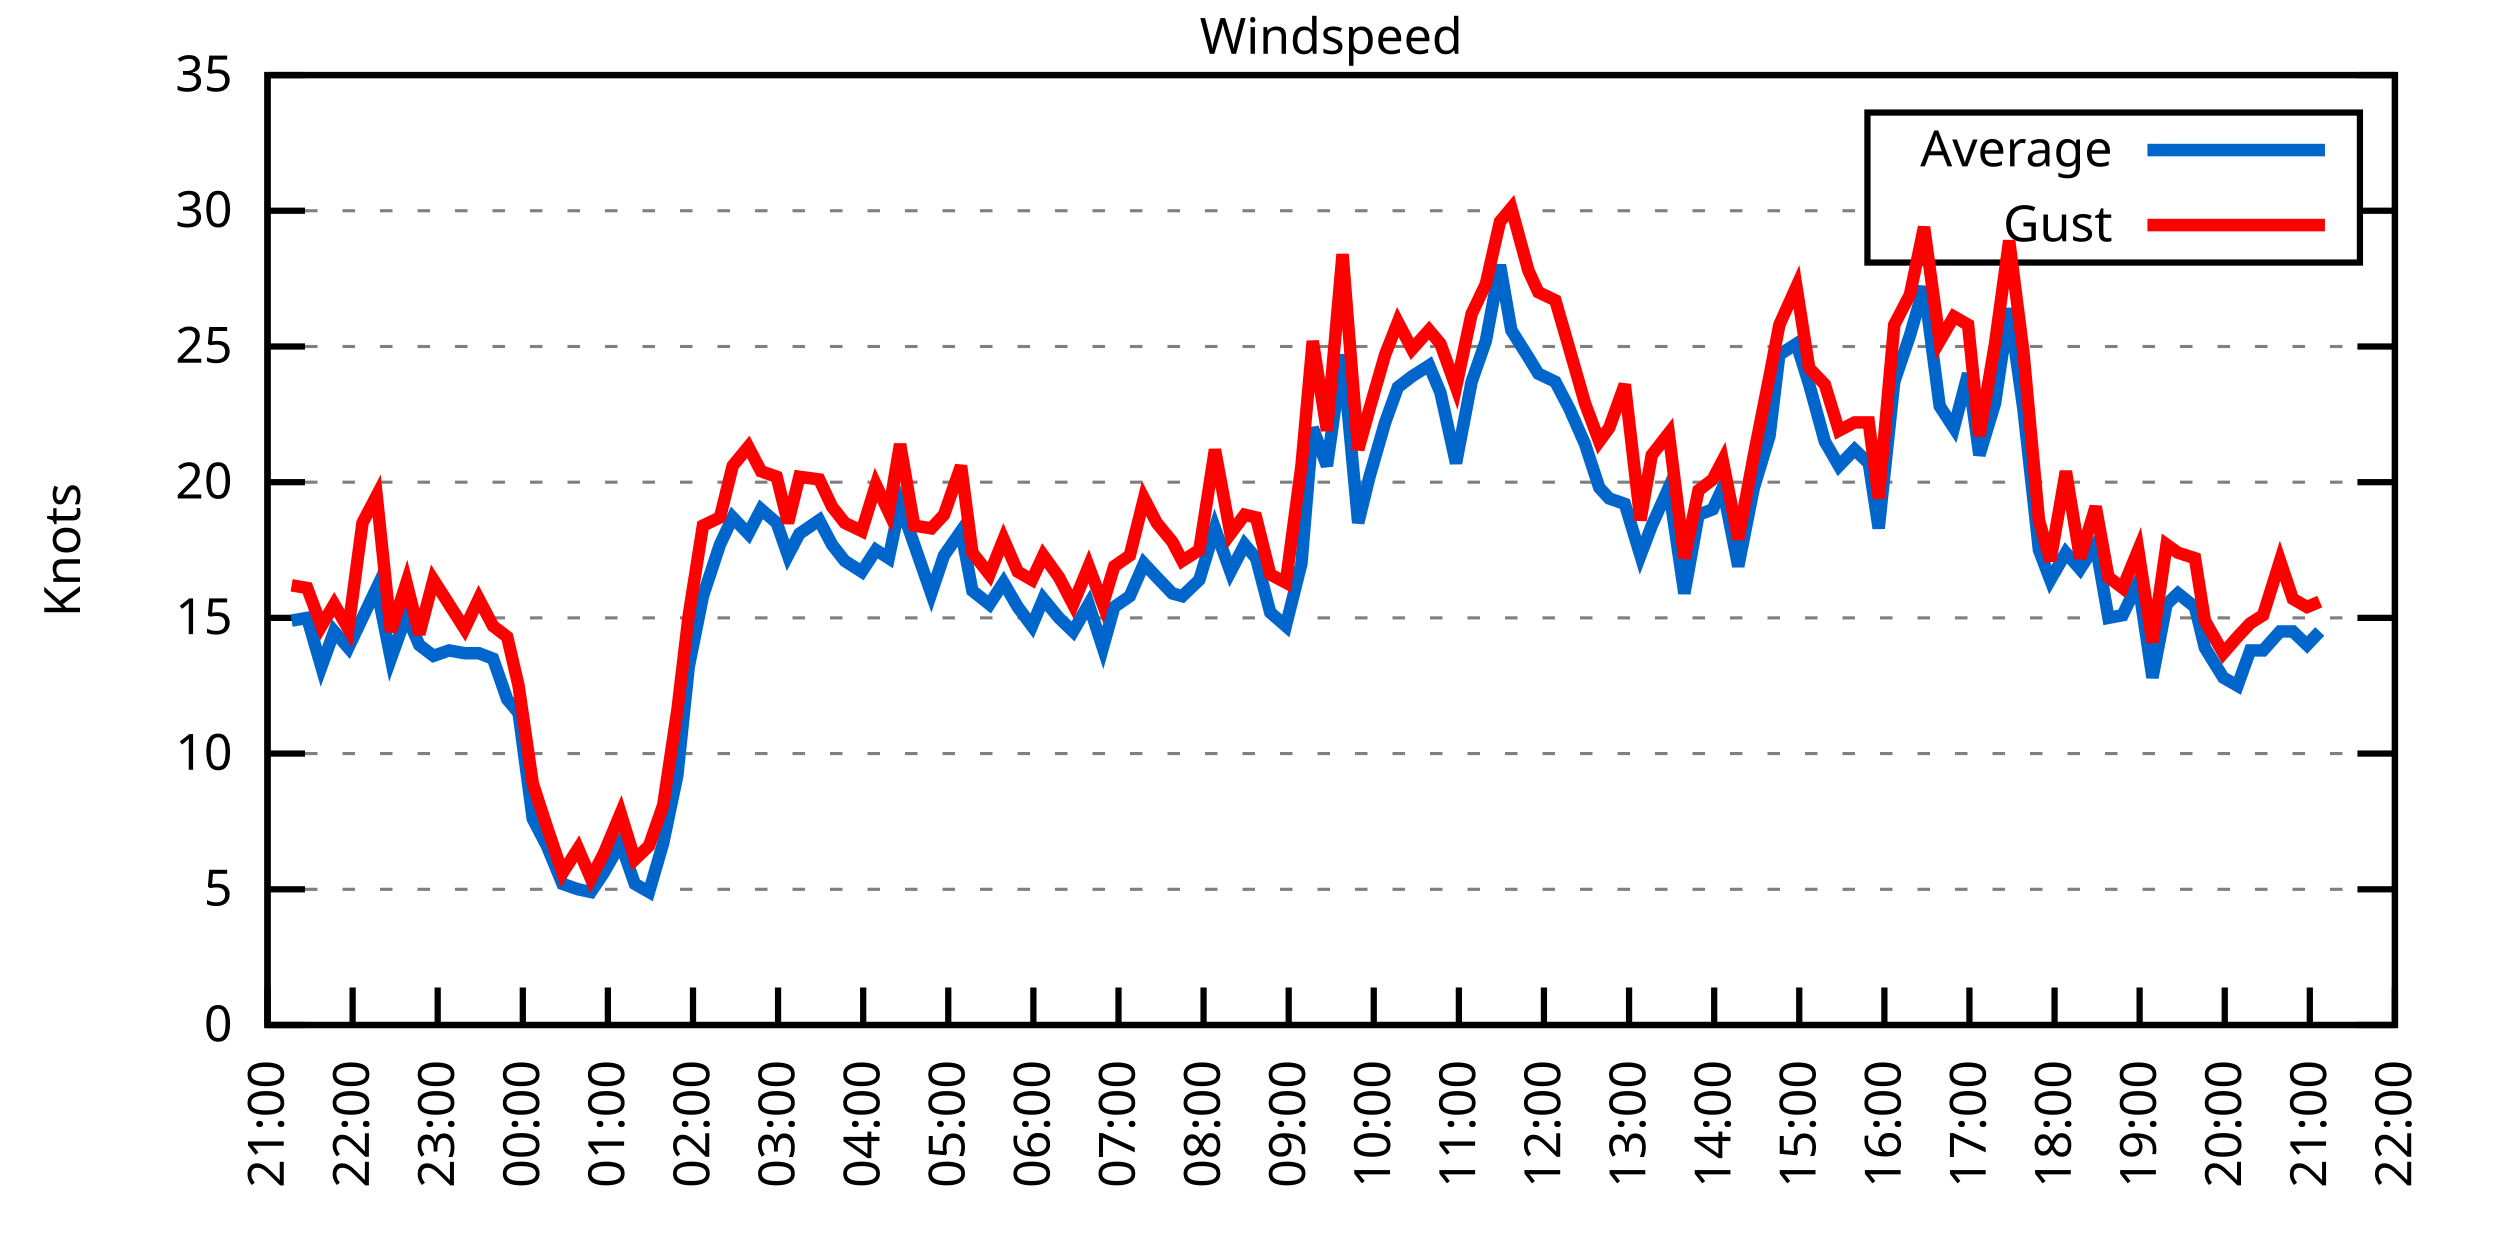
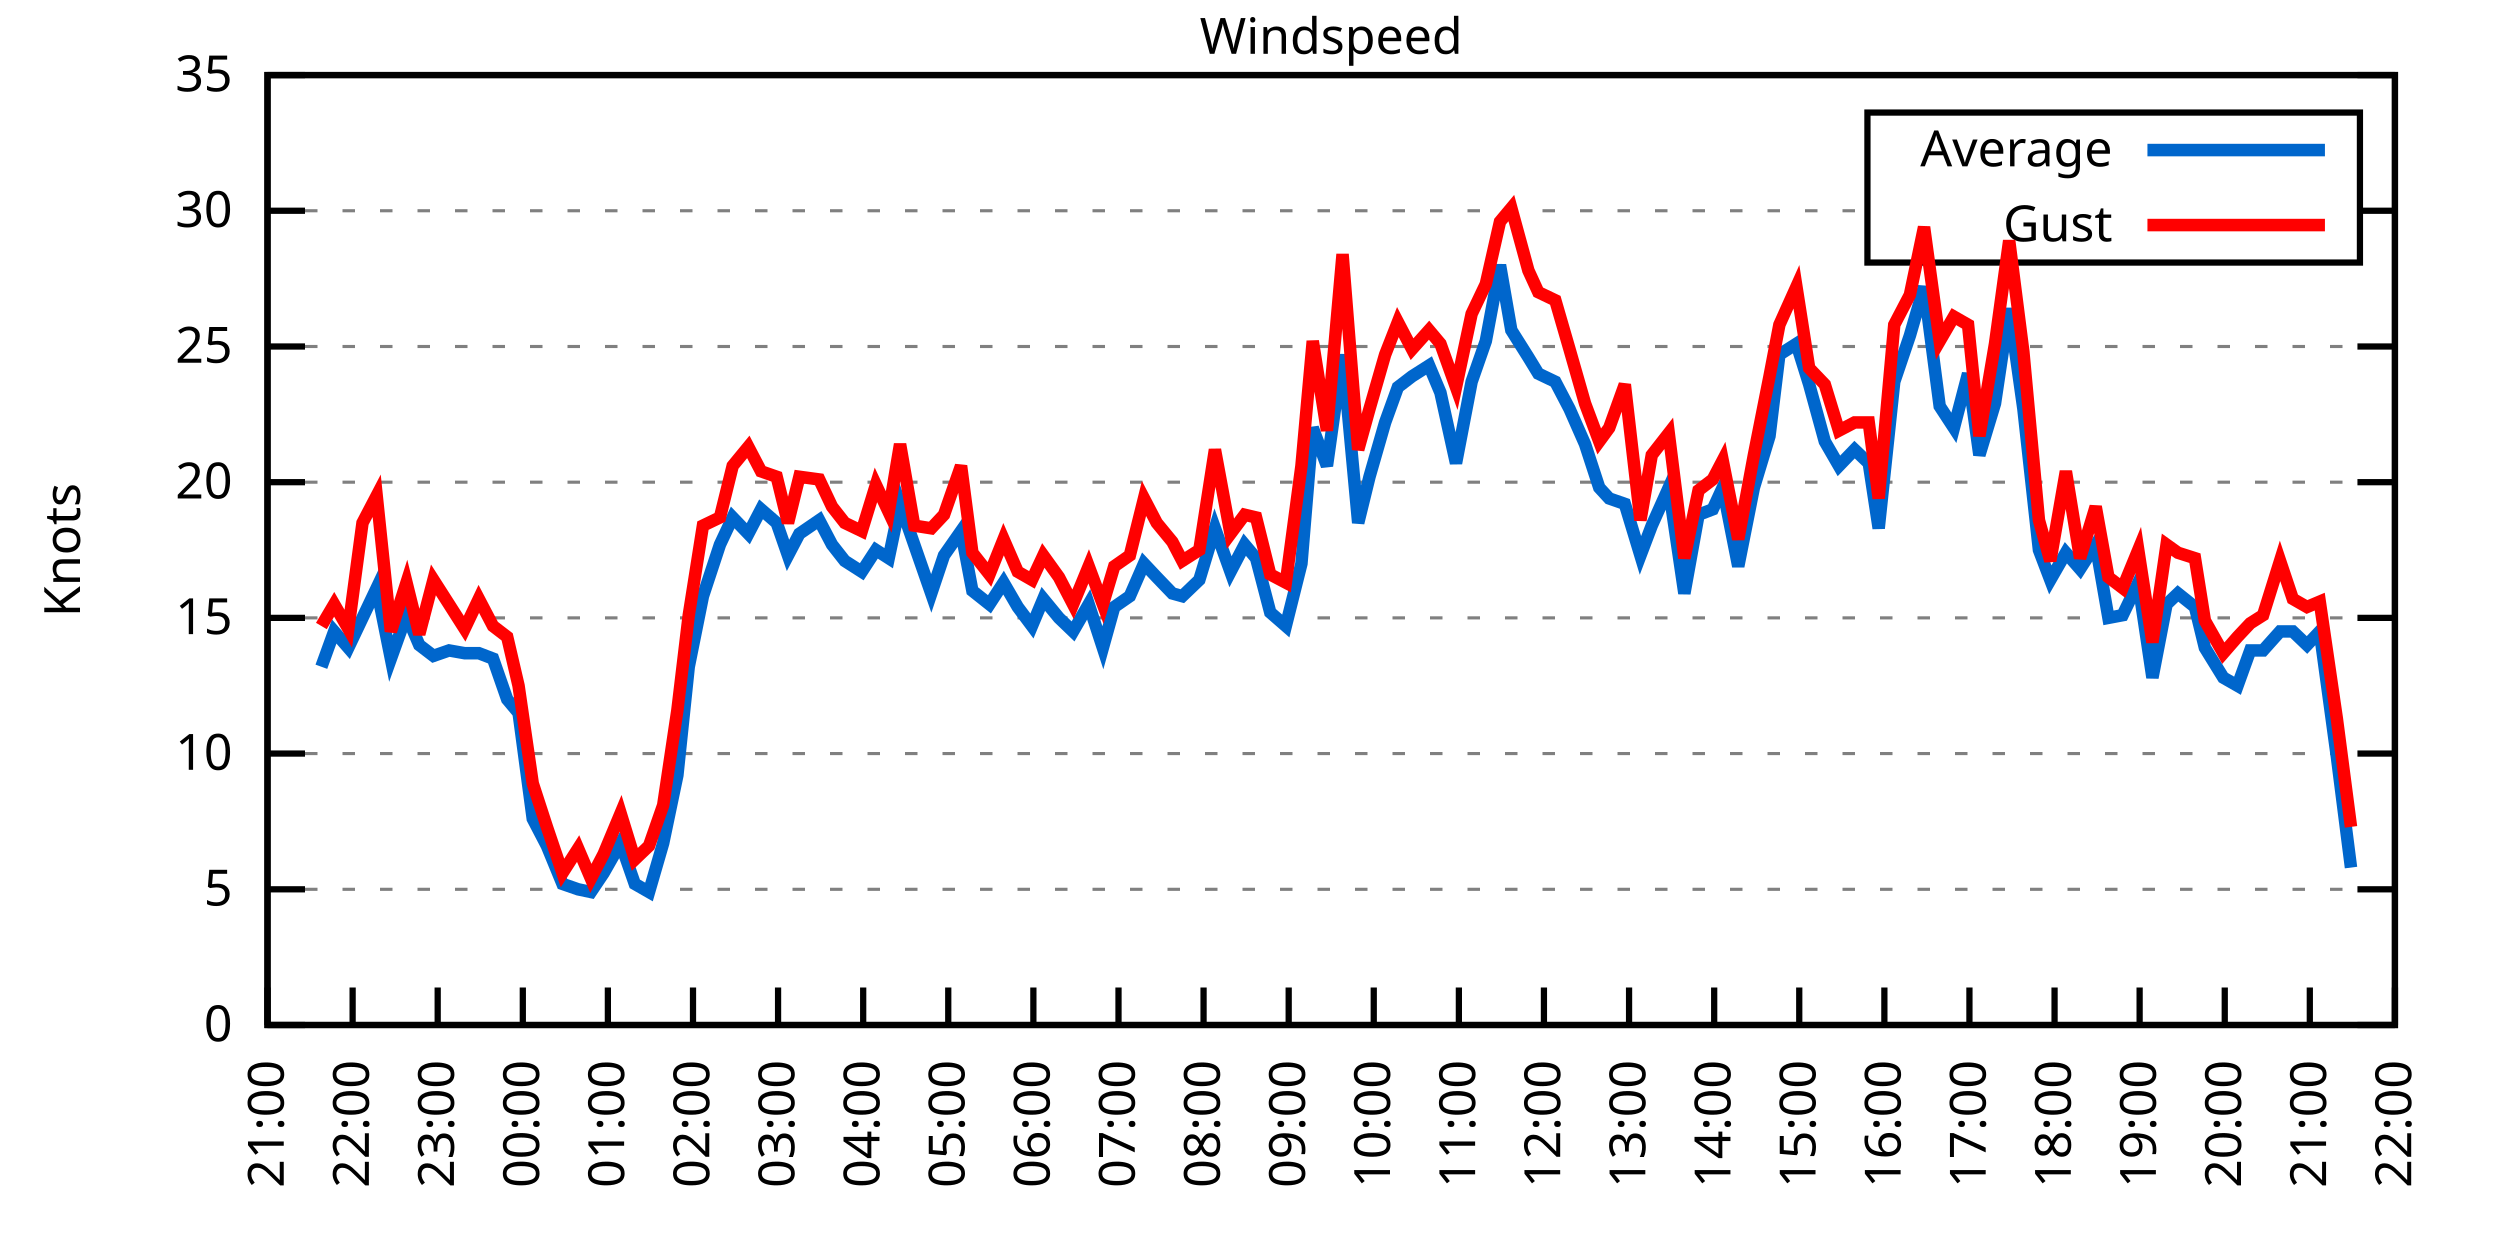
<svg xmlns="http://www.w3.org/2000/svg" xmlns:xlink="http://www.w3.org/1999/xlink" width="400" height="200" viewBox="0 0 400 200">
  <g id="gnuplot_canvas">
    <rect x="0" y="0" width="400" height="200" fill="none" />
    <defs>
      <circle id="gpDot" r="0.5" stroke-width="0.5" stroke="currentColor" />
      <path id="gpPt0" stroke-width="0.333" stroke="currentColor" d="M-1,0 h2 M0,-1 v2" />
      <path id="gpPt1" stroke-width="0.333" stroke="currentColor" d="M-1,-1 L1,1 M1,-1 L-1,1" />
      <path id="gpPt2" stroke-width="0.333" stroke="currentColor" d="M-1,0 L1,0 M0,-1 L0,1 M-1,-1 L1,1 M-1,1 L1,-1" />
      <rect id="gpPt3" stroke-width="0.333" stroke="currentColor" x="-1" y="-1" width="2" height="2" />
      <rect id="gpPt4" stroke-width="0.333" stroke="currentColor" fill="currentColor" x="-1" y="-1" width="2" height="2" />
      <circle id="gpPt5" stroke-width="0.333" stroke="currentColor" cx="0" cy="0" r="1" />
      <use xlink:href="#gpPt5" id="gpPt6" fill="currentColor" stroke="none" />
      <path id="gpPt7" stroke-width="0.333" stroke="currentColor" d="M0,-1.33 L-1.33,0.67 L1.33,0.67 z" />
      <use xlink:href="#gpPt7" id="gpPt8" fill="currentColor" stroke="none" />
      <use xlink:href="#gpPt7" id="gpPt9" stroke="currentColor" transform="rotate(180)" />
      <use xlink:href="#gpPt9" id="gpPt10" fill="currentColor" stroke="none" />
      <use xlink:href="#gpPt3" id="gpPt11" stroke="currentColor" transform="rotate(45)" />
      <use xlink:href="#gpPt11" id="gpPt12" fill="currentColor" stroke="none" />
      <path id="gpPt13" stroke-width="0.333" stroke="currentColor" d="M0,1.330 L1.265,0.411 L0.782,-1.067 L-0.782,-1.076 L-1.265,0.411 z" />
      <use xlink:href="#gpPt13" id="gpPt14" fill="currentColor" stroke="none" />
      <filter id="textbox" filterUnits="objectBoundingBox" x="0" y="0" height="1" width="1">
        <feFlood flood-color="white" flood-opacity="1" result="bgnd" />
        <feComposite in="SourceGraphic" in2="bgnd" operator="atop" />
      </filter>
      <filter id="greybox" filterUnits="objectBoundingBox" x="0" y="0" height="1" width="1">
        <feFlood flood-color="lightgrey" flood-opacity="1" result="grey" />
        <feComposite in="SourceGraphic" in2="grey" operator="atop" />
      </filter>
    </defs>
    <g fill="none" color="white" stroke="currentColor" stroke-width="1.00" stroke-linecap="butt" stroke-linejoin="miter">
</g>
    <g fill="none" color="black" stroke="currentColor" stroke-width="1.00" stroke-linecap="butt" stroke-linejoin="miter">
      <g stroke="none" shape-rendering="crispEdges">
        <polygon fill="rgb(255, 255, 255)" points="42.80,164.00 383.18,164.00 383.18,12.02 42.80,12.02 " />
      </g>
    </g>
    <g fill="none" color="black" stroke="currentColor" stroke-width="1.00" stroke-linecap="butt" stroke-linejoin="miter">
</g>
    <g fill="none" color="black" stroke="black" stroke-width="0.50" stroke-linecap="butt" stroke-linejoin="miter">
</g>
    <g fill="none" color="gray" stroke="currentColor" stroke-width="0.50" stroke-linecap="butt" stroke-linejoin="miter">
      <path stroke="gray" stroke-dasharray="2,4" class="gridline" d="M42.80,164.00 L383.19,164.00  " />
    </g>
    <g fill="none" color="gray" stroke="gray" stroke-width="1.00" stroke-linecap="butt" stroke-linejoin="miter">
</g>
    <g fill="none" color="black" stroke="currentColor" stroke-width="1.00" stroke-linecap="butt" stroke-linejoin="miter">
      <path stroke="black" d="M42.80,164.00 L48.80,164.00 M383.19,164.00 L377.19,164.00  " />
      <g transform="translate(37.20,166.60)" stroke="none" fill="black" font-family="Sans" font-size="8.00" text-anchor="end">
        <text>
          <tspan font-family="Sans"> 0</tspan>
        </text>
      </g>
    </g>
    <g fill="none" color="black" stroke="currentColor" stroke-width="1.00" stroke-linecap="butt" stroke-linejoin="miter">
</g>
    <g fill="none" color="black" stroke="black" stroke-width="0.50" stroke-linecap="butt" stroke-linejoin="miter">
</g>
    <g fill="none" color="gray" stroke="currentColor" stroke-width="0.50" stroke-linecap="butt" stroke-linejoin="miter">
      <path stroke="gray" stroke-dasharray="2,4" class="gridline" d="M42.80,142.29 L383.19,142.29  " />
    </g>
    <g fill="none" color="gray" stroke="gray" stroke-width="1.00" stroke-linecap="butt" stroke-linejoin="miter">
</g>
    <g fill="none" color="black" stroke="currentColor" stroke-width="1.00" stroke-linecap="butt" stroke-linejoin="miter">
      <path stroke="black" d="M42.80,142.29 L48.80,142.29 M383.19,142.29 L377.19,142.29  " />
      <g transform="translate(37.20,144.89)" stroke="none" fill="black" font-family="Sans" font-size="8.00" text-anchor="end">
        <text>
          <tspan font-family="Sans"> 5</tspan>
        </text>
      </g>
    </g>
    <g fill="none" color="black" stroke="currentColor" stroke-width="1.00" stroke-linecap="butt" stroke-linejoin="miter">
</g>
    <g fill="none" color="black" stroke="black" stroke-width="0.50" stroke-linecap="butt" stroke-linejoin="miter">
</g>
    <g fill="none" color="gray" stroke="currentColor" stroke-width="0.50" stroke-linecap="butt" stroke-linejoin="miter">
      <path stroke="gray" stroke-dasharray="2,4" class="gridline" d="M42.80,120.57 L383.19,120.57  " />
    </g>
    <g fill="none" color="gray" stroke="gray" stroke-width="1.00" stroke-linecap="butt" stroke-linejoin="miter">
</g>
    <g fill="none" color="black" stroke="currentColor" stroke-width="1.00" stroke-linecap="butt" stroke-linejoin="miter">
      <path stroke="black" d="M42.80,120.57 L48.80,120.57 M383.19,120.57 L377.19,120.57  " />
      <g transform="translate(37.20,123.17)" stroke="none" fill="black" font-family="Sans" font-size="8.00" text-anchor="end">
        <text>
          <tspan font-family="Sans"> 10</tspan>
        </text>
      </g>
    </g>
    <g fill="none" color="black" stroke="currentColor" stroke-width="1.00" stroke-linecap="butt" stroke-linejoin="miter">
</g>
    <g fill="none" color="black" stroke="black" stroke-width="0.50" stroke-linecap="butt" stroke-linejoin="miter">
</g>
    <g fill="none" color="gray" stroke="currentColor" stroke-width="0.50" stroke-linecap="butt" stroke-linejoin="miter">
      <path stroke="gray" stroke-dasharray="2,4" class="gridline" d="M42.80,98.86 L383.19,98.86  " />
    </g>
    <g fill="none" color="gray" stroke="gray" stroke-width="1.00" stroke-linecap="butt" stroke-linejoin="miter">
</g>
    <g fill="none" color="black" stroke="currentColor" stroke-width="1.00" stroke-linecap="butt" stroke-linejoin="miter">
      <path stroke="black" d="M42.80,98.86 L48.80,98.86 M383.19,98.86 L377.19,98.86  " />
      <g transform="translate(37.20,101.46)" stroke="none" fill="black" font-family="Sans" font-size="8.00" text-anchor="end">
        <text>
          <tspan font-family="Sans"> 15</tspan>
        </text>
      </g>
    </g>
    <g fill="none" color="black" stroke="currentColor" stroke-width="1.00" stroke-linecap="butt" stroke-linejoin="miter">
</g>
    <g fill="none" color="black" stroke="black" stroke-width="0.50" stroke-linecap="butt" stroke-linejoin="miter">
</g>
    <g fill="none" color="gray" stroke="currentColor" stroke-width="0.50" stroke-linecap="butt" stroke-linejoin="miter">
      <path stroke="gray" stroke-dasharray="2,4" class="gridline" d="M42.80,77.15 L383.19,77.15  " />
    </g>
    <g fill="none" color="gray" stroke="gray" stroke-width="1.00" stroke-linecap="butt" stroke-linejoin="miter">
</g>
    <g fill="none" color="black" stroke="currentColor" stroke-width="1.00" stroke-linecap="butt" stroke-linejoin="miter">
      <path stroke="black" d="M42.80,77.15 L48.80,77.15 M383.19,77.15 L377.19,77.15  " />
      <g transform="translate(37.20,79.75)" stroke="none" fill="black" font-family="Sans" font-size="8.00" text-anchor="end">
        <text>
          <tspan font-family="Sans"> 20</tspan>
        </text>
      </g>
    </g>
    <g fill="none" color="black" stroke="currentColor" stroke-width="1.00" stroke-linecap="butt" stroke-linejoin="miter">
</g>
    <g fill="none" color="black" stroke="black" stroke-width="0.50" stroke-linecap="butt" stroke-linejoin="miter">
</g>
    <g fill="none" color="gray" stroke="currentColor" stroke-width="0.50" stroke-linecap="butt" stroke-linejoin="miter">
      <path stroke="gray" stroke-dasharray="2,4" class="gridline" d="M42.80,55.44 L383.19,55.44  " />
    </g>
    <g fill="none" color="gray" stroke="gray" stroke-width="1.00" stroke-linecap="butt" stroke-linejoin="miter">
</g>
    <g fill="none" color="black" stroke="currentColor" stroke-width="1.00" stroke-linecap="butt" stroke-linejoin="miter">
      <path stroke="black" d="M42.80,55.44 L48.80,55.44 M383.19,55.44 L377.19,55.44  " />
      <g transform="translate(37.20,58.04)" stroke="none" fill="black" font-family="Sans" font-size="8.00" text-anchor="end">
        <text>
          <tspan font-family="Sans"> 25</tspan>
        </text>
      </g>
    </g>
    <g fill="none" color="black" stroke="currentColor" stroke-width="1.00" stroke-linecap="butt" stroke-linejoin="miter">
</g>
    <g fill="none" color="black" stroke="black" stroke-width="0.50" stroke-linecap="butt" stroke-linejoin="miter">
</g>
    <g fill="none" color="gray" stroke="currentColor" stroke-width="0.50" stroke-linecap="butt" stroke-linejoin="miter">
      <path stroke="gray" stroke-dasharray="2,4" class="gridline" d="M42.80,33.72 L298.79,33.72 M377.59,33.72 L383.19,33.72  " />
    </g>
    <g fill="none" color="gray" stroke="gray" stroke-width="1.00" stroke-linecap="butt" stroke-linejoin="miter">
</g>
    <g fill="none" color="black" stroke="currentColor" stroke-width="1.00" stroke-linecap="butt" stroke-linejoin="miter">
      <path stroke="black" d="M42.80,33.72 L48.80,33.72 M383.19,33.72 L377.19,33.72  " />
      <g transform="translate(37.20,36.32)" stroke="none" fill="black" font-family="Sans" font-size="8.00" text-anchor="end">
        <text>
          <tspan font-family="Sans"> 30</tspan>
        </text>
      </g>
    </g>
    <g fill="none" color="black" stroke="currentColor" stroke-width="1.00" stroke-linecap="butt" stroke-linejoin="miter">
</g>
    <g fill="none" color="black" stroke="black" stroke-width="0.50" stroke-linecap="butt" stroke-linejoin="miter">
</g>
    <g fill="none" color="gray" stroke="currentColor" stroke-width="0.50" stroke-linecap="butt" stroke-linejoin="miter">
      <path stroke="gray" stroke-dasharray="2,4" class="gridline" d="M42.80,12.01 L383.19,12.01  " />
    </g>
    <g fill="none" color="gray" stroke="gray" stroke-width="1.00" stroke-linecap="butt" stroke-linejoin="miter">
</g>
    <g fill="none" color="black" stroke="currentColor" stroke-width="1.00" stroke-linecap="butt" stroke-linejoin="miter">
      <path stroke="black" d="M42.80,12.01 L48.80,12.01 M383.19,12.01 L377.19,12.01  " />
      <g transform="translate(37.20,14.61)" stroke="none" fill="black" font-family="Sans" font-size="8.00" text-anchor="end">
        <text>
          <tspan font-family="Sans"> 35</tspan>
        </text>
      </g>
    </g>
    <g fill="none" color="black" stroke="currentColor" stroke-width="1.00" stroke-linecap="butt" stroke-linejoin="miter">
      <path stroke="black" d="M42.80,164.00 L42.80,158.00  " />
      <g transform="translate(45.40,169.60) rotate(270.00)" stroke="none" fill="black" font-family="Sans" font-size="8.00" text-anchor="end">
        <text>
          <tspan font-family="Sans">21:00</tspan>
        </text>
      </g>
    </g>
    <g fill="none" color="black" stroke="currentColor" stroke-width="1.00" stroke-linecap="butt" stroke-linejoin="miter">
      <path stroke="black" d="M56.42,164.00 L56.42,158.00  " />
      <g transform="translate(59.02,169.60) rotate(270.00)" stroke="none" fill="black" font-family="Sans" font-size="8.00" text-anchor="end">
        <text>
          <tspan font-family="Sans">22:00</tspan>
        </text>
      </g>
    </g>
    <g fill="none" color="black" stroke="currentColor" stroke-width="1.00" stroke-linecap="butt" stroke-linejoin="miter">
      <path stroke="black" d="M70.03,164.00 L70.03,158.00  " />
      <g transform="translate(72.63,169.60) rotate(270.00)" stroke="none" fill="black" font-family="Sans" font-size="8.00" text-anchor="end">
        <text>
          <tspan font-family="Sans">23:00</tspan>
        </text>
      </g>
    </g>
    <g fill="none" color="black" stroke="currentColor" stroke-width="1.00" stroke-linecap="butt" stroke-linejoin="miter">
      <path stroke="black" d="M83.65,164.00 L83.65,158.00  " />
      <g transform="translate(86.25,169.60) rotate(270.00)" stroke="none" fill="black" font-family="Sans" font-size="8.00" text-anchor="end">
        <text>
          <tspan font-family="Sans">00:00</tspan>
        </text>
      </g>
    </g>
    <g fill="none" color="black" stroke="currentColor" stroke-width="1.00" stroke-linecap="butt" stroke-linejoin="miter">
      <path stroke="black" d="M97.26,164.00 L97.26,158.00  " />
      <g transform="translate(99.86,169.60) rotate(270.00)" stroke="none" fill="black" font-family="Sans" font-size="8.00" text-anchor="end">
        <text>
          <tspan font-family="Sans">01:00</tspan>
        </text>
      </g>
    </g>
    <g fill="none" color="black" stroke="currentColor" stroke-width="1.00" stroke-linecap="butt" stroke-linejoin="miter">
      <path stroke="black" d="M110.88,164.00 L110.88,158.00  " />
      <g transform="translate(113.48,169.60) rotate(270.00)" stroke="none" fill="black" font-family="Sans" font-size="8.00" text-anchor="end">
        <text>
          <tspan font-family="Sans">02:00</tspan>
        </text>
      </g>
    </g>
    <g fill="none" color="black" stroke="currentColor" stroke-width="1.00" stroke-linecap="butt" stroke-linejoin="miter">
      <path stroke="black" d="M124.49,164.00 L124.49,158.00  " />
      <g transform="translate(127.09,169.60) rotate(270.00)" stroke="none" fill="black" font-family="Sans" font-size="8.00" text-anchor="end">
        <text>
          <tspan font-family="Sans">03:00</tspan>
        </text>
      </g>
    </g>
    <g fill="none" color="black" stroke="currentColor" stroke-width="1.00" stroke-linecap="butt" stroke-linejoin="miter">
      <path stroke="black" d="M138.11,164.00 L138.11,158.00  " />
      <g transform="translate(140.71,169.60) rotate(270.00)" stroke="none" fill="black" font-family="Sans" font-size="8.00" text-anchor="end">
        <text>
          <tspan font-family="Sans">04:00</tspan>
        </text>
      </g>
    </g>
    <g fill="none" color="black" stroke="currentColor" stroke-width="1.00" stroke-linecap="butt" stroke-linejoin="miter">
      <path stroke="black" d="M151.72,164.00 L151.72,158.00  " />
      <g transform="translate(154.32,169.60) rotate(270.00)" stroke="none" fill="black" font-family="Sans" font-size="8.00" text-anchor="end">
        <text>
          <tspan font-family="Sans">05:00</tspan>
        </text>
      </g>
    </g>
    <g fill="none" color="black" stroke="currentColor" stroke-width="1.00" stroke-linecap="butt" stroke-linejoin="miter">
      <path stroke="black" d="M165.34,164.00 L165.34,158.00  " />
      <g transform="translate(167.94,169.60) rotate(270.00)" stroke="none" fill="black" font-family="Sans" font-size="8.00" text-anchor="end">
        <text>
          <tspan font-family="Sans">06:00</tspan>
        </text>
      </g>
    </g>
    <g fill="none" color="black" stroke="currentColor" stroke-width="1.00" stroke-linecap="butt" stroke-linejoin="miter">
      <path stroke="black" d="M178.96,164.00 L178.96,158.00  " />
      <g transform="translate(181.56,169.60) rotate(270.00)" stroke="none" fill="black" font-family="Sans" font-size="8.00" text-anchor="end">
        <text>
          <tspan font-family="Sans">07:00</tspan>
        </text>
      </g>
    </g>
    <g fill="none" color="black" stroke="currentColor" stroke-width="1.00" stroke-linecap="butt" stroke-linejoin="miter">
      <path stroke="black" d="M192.57,164.00 L192.57,158.00  " />
      <g transform="translate(195.17,169.60) rotate(270.00)" stroke="none" fill="black" font-family="Sans" font-size="8.00" text-anchor="end">
        <text>
          <tspan font-family="Sans">08:00</tspan>
        </text>
      </g>
    </g>
    <g fill="none" color="black" stroke="currentColor" stroke-width="1.00" stroke-linecap="butt" stroke-linejoin="miter">
      <path stroke="black" d="M206.19,164.00 L206.19,158.00  " />
      <g transform="translate(208.79,169.60) rotate(270.00)" stroke="none" fill="black" font-family="Sans" font-size="8.00" text-anchor="end">
        <text>
          <tspan font-family="Sans">09:00</tspan>
        </text>
      </g>
    </g>
    <g fill="none" color="black" stroke="currentColor" stroke-width="1.00" stroke-linecap="butt" stroke-linejoin="miter">
      <path stroke="black" d="M219.80,164.00 L219.80,158.00  " />
      <g transform="translate(222.40,169.60) rotate(270.00)" stroke="none" fill="black" font-family="Sans" font-size="8.00" text-anchor="end">
        <text>
          <tspan font-family="Sans">10:00</tspan>
        </text>
      </g>
    </g>
    <g fill="none" color="black" stroke="currentColor" stroke-width="1.00" stroke-linecap="butt" stroke-linejoin="miter">
      <path stroke="black" d="M233.42,164.00 L233.42,158.00  " />
      <g transform="translate(236.02,169.60) rotate(270.00)" stroke="none" fill="black" font-family="Sans" font-size="8.00" text-anchor="end">
        <text>
          <tspan font-family="Sans">11:00</tspan>
        </text>
      </g>
    </g>
    <g fill="none" color="black" stroke="currentColor" stroke-width="1.00" stroke-linecap="butt" stroke-linejoin="miter">
      <path stroke="black" d="M247.03,164.00 L247.03,158.00  " />
      <g transform="translate(249.63,169.60) rotate(270.00)" stroke="none" fill="black" font-family="Sans" font-size="8.00" text-anchor="end">
        <text>
          <tspan font-family="Sans">12:00</tspan>
        </text>
      </g>
    </g>
    <g fill="none" color="black" stroke="currentColor" stroke-width="1.00" stroke-linecap="butt" stroke-linejoin="miter">
      <path stroke="black" d="M260.65,164.00 L260.65,158.00  " />
      <g transform="translate(263.25,169.60) rotate(270.00)" stroke="none" fill="black" font-family="Sans" font-size="8.00" text-anchor="end">
        <text>
          <tspan font-family="Sans">13:00</tspan>
        </text>
      </g>
    </g>
    <g fill="none" color="black" stroke="currentColor" stroke-width="1.00" stroke-linecap="butt" stroke-linejoin="miter">
      <path stroke="black" d="M274.27,164.00 L274.27,158.00  " />
      <g transform="translate(276.87,169.60) rotate(270.00)" stroke="none" fill="black" font-family="Sans" font-size="8.00" text-anchor="end">
        <text>
          <tspan font-family="Sans">14:00</tspan>
        </text>
      </g>
    </g>
    <g fill="none" color="black" stroke="currentColor" stroke-width="1.00" stroke-linecap="butt" stroke-linejoin="miter">
      <path stroke="black" d="M287.88,164.00 L287.88,158.00  " />
      <g transform="translate(290.48,169.60) rotate(270.00)" stroke="none" fill="black" font-family="Sans" font-size="8.00" text-anchor="end">
        <text>
          <tspan font-family="Sans">15:00</tspan>
        </text>
      </g>
    </g>
    <g fill="none" color="black" stroke="currentColor" stroke-width="1.00" stroke-linecap="butt" stroke-linejoin="miter">
      <path stroke="black" d="M301.50,164.00 L301.50,158.00  " />
      <g transform="translate(304.10,169.60) rotate(270.00)" stroke="none" fill="black" font-family="Sans" font-size="8.00" text-anchor="end">
        <text>
          <tspan font-family="Sans">16:00</tspan>
        </text>
      </g>
    </g>
    <g fill="none" color="black" stroke="currentColor" stroke-width="1.00" stroke-linecap="butt" stroke-linejoin="miter">
      <path stroke="black" d="M315.11,164.00 L315.11,158.00  " />
      <g transform="translate(317.71,169.60) rotate(270.00)" stroke="none" fill="black" font-family="Sans" font-size="8.00" text-anchor="end">
        <text>
          <tspan font-family="Sans">17:00</tspan>
        </text>
      </g>
    </g>
    <g fill="none" color="black" stroke="currentColor" stroke-width="1.00" stroke-linecap="butt" stroke-linejoin="miter">
      <path stroke="black" d="M328.73,164.00 L328.73,158.00  " />
      <g transform="translate(331.33,169.60) rotate(270.00)" stroke="none" fill="black" font-family="Sans" font-size="8.00" text-anchor="end">
        <text>
          <tspan font-family="Sans">18:00</tspan>
        </text>
      </g>
    </g>
    <g fill="none" color="black" stroke="currentColor" stroke-width="1.00" stroke-linecap="butt" stroke-linejoin="miter">
      <path stroke="black" d="M342.34,164.00 L342.34,158.00  " />
      <g transform="translate(344.94,169.60) rotate(270.00)" stroke="none" fill="black" font-family="Sans" font-size="8.00" text-anchor="end">
        <text>
          <tspan font-family="Sans">19:00</tspan>
        </text>
      </g>
    </g>
    <g fill="none" color="black" stroke="currentColor" stroke-width="1.00" stroke-linecap="butt" stroke-linejoin="miter">
      <path stroke="black" d="M355.96,164.00 L355.96,158.00  " />
      <g transform="translate(358.56,169.60) rotate(270.00)" stroke="none" fill="black" font-family="Sans" font-size="8.00" text-anchor="end">
        <text>
          <tspan font-family="Sans">20:00</tspan>
        </text>
      </g>
    </g>
    <g fill="none" color="black" stroke="currentColor" stroke-width="1.00" stroke-linecap="butt" stroke-linejoin="miter">
      <path stroke="black" d="M369.57,164.00 L369.57,158.00  " />
      <g transform="translate(372.17,169.60) rotate(270.00)" stroke="none" fill="black" font-family="Sans" font-size="8.00" text-anchor="end">
        <text>
          <tspan font-family="Sans">21:00</tspan>
        </text>
      </g>
    </g>
    <g fill="none" color="black" stroke="currentColor" stroke-width="1.00" stroke-linecap="butt" stroke-linejoin="miter">
      <path stroke="black" d="M383.19,164.00 L383.19,158.00  " />
      <g transform="translate(385.79,169.60) rotate(270.00)" stroke="none" fill="black" font-family="Sans" font-size="8.00" text-anchor="end">
        <text>
          <tspan font-family="Sans">22:00</tspan>
        </text>
      </g>
    </g>
    <g fill="none" color="black" stroke="currentColor" stroke-width="1.00" stroke-linecap="butt" stroke-linejoin="miter">
</g>
    <g fill="none" color="black" stroke="currentColor" stroke-width="1.00" stroke-linecap="butt" stroke-linejoin="miter">
      <path stroke="black" d="M42.80,12.01 L42.80,164.00 L383.19,164.00 L383.19,12.01 L42.80,12.01 Z  " />
    </g>
    <g fill="none" color="black" stroke="currentColor" stroke-width="1.00" stroke-linecap="butt" stroke-linejoin="miter">
</g>
    <g fill="none" color="black" stroke="currentColor" stroke-width="1.00" stroke-linecap="butt" stroke-linejoin="miter">
      <path stroke="black" d="M298.79,42.01 L298.79,18.01 L377.59,18.01 L377.59,42.01 L298.79,42.01 Z  " />
    </g>
    <g id="Windspeed_plot_1">
      <g fill="none" color="white" stroke="black" stroke-width="2.00" stroke-linecap="butt" stroke-linejoin="miter">
</g>
      <g fill="none" color="black" stroke="currentColor" stroke-width="2.00" stroke-linecap="butt" stroke-linejoin="miter">
        <g transform="translate(337.99,26.61)" stroke="none" fill="black" font-family="Sans" font-size="8.00" text-anchor="end">
          <text>
            <tspan font-family="Sans">Average</tspan>
          </text>
        </g>
      </g>
      <g fill="none" color="black" stroke="currentColor" stroke-width="2.00" stroke-linecap="butt" stroke-linejoin="miter">
-         <path stroke="rgb(  0, 102, 204)" d="M343.59,24.01 L371.99,24.01 M46.66,99.30 L49.15,98.86 L51.42,106.68 L53.47,101.03 L55.73,103.64 L58.00,98.86   L60.27,94.08 L62.54,105.38 L65.04,98.43 L67.08,103.20 L69.35,104.94 L71.85,104.07 L74.34,104.51 L76.61,104.51   L78.88,105.38 L81.15,111.89 L82.97,114.06 L85.24,131.00 L87.50,135.34 L90.00,141.42 L92.50,142.29 L94.54,142.72   L96.58,139.68 L99.30,134.90 L101.57,141.42 L103.84,142.72 L106.11,134.90 L108.38,124.05 L110.20,106.68 L112.47,95.39   L115.19,87.14 L117.23,82.79 L119.73,85.40 L121.77,81.49 L124.27,83.66 L126.08,88.87 L127.90,85.40 L131.07,83.23   L133.12,87.14 L135.16,89.74 L137.88,91.48 L140.15,88.00 L142.19,89.31 L144.01,80.62 L146.28,87.14 L149.00,94.95   L151.04,88.87 L153.77,84.97 L155.58,94.52 L158.31,96.69 L160.57,93.22 L162.84,97.12 L165.11,100.16 L166.93,95.82   L169.43,98.86 L171.69,101.03 L174.19,96.69 L176.46,103.64 L178.28,97.12 L180.77,95.39 L183.04,90.18 L185.08,92.35   L187.58,94.95 L189.17,95.39 L191.89,92.78 L194.39,84.53 L196.88,91.48 L199.15,87.14 L200.97,89.31 L203.24,97.99   L205.73,100.16 L208.23,90.18 L210.04,68.46 L212.31,74.54 L214.81,56.74 L217.31,83.66 L219.12,76.28 L221.62,67.59   L223.66,61.95 L225.93,60.21 L228.65,58.48 L230.47,62.82 L232.96,74.11 L235.46,61.08 L237.73,54.57 L240.00,42.41   L241.81,52.83 L244.54,57.17 L246.13,59.78 L248.85,61.08 L251.12,65.42 L253.61,71.07 L255.88,78.02 L257.47,79.75   L259.97,80.62 L262.47,88.87 L264.28,84.10 L267.00,78.02 L269.50,94.95 L271.77,82.36 L274.04,81.49 L275.63,78.02   L278.12,90.61 L280.62,78.02 L283.12,69.77 L284.70,56.74 L287.43,55.00 L289.47,61.52 L291.97,70.63 L294.23,74.54   L296.73,71.94 L299.00,74.11 L300.59,84.53 L303.08,61.08 L305.58,53.70 L307.85,45.88 L310.35,64.99 L312.62,68.46   L314.89,59.78 L316.70,72.81 L319.20,64.56 L321.47,49.36 L323.74,65.42 L326.23,88.00 L328.05,92.78 L330.54,88.44   L332.81,91.04 L335.31,87.14 L337.35,98.86 L339.62,98.43 L342.12,93.22 L344.39,108.42 L346.65,96.69 L348.47,94.95   L351.19,97.12 L352.78,103.64 L355.73,108.42 L358.00,109.72 L360.04,104.07 L362.09,104.07 L364.81,101.03 L366.85,101.03   L369.12,103.20 L371.16,101.03  " />
+         <path stroke="rgb(  0, 102, 204)" d="M343.59,24.01 L371.99,24.01 M51.42,106.68 L53.47,101.03 L55.73,103.64 L58.00,98.86 L60.27,94.08 L62.54,105.38   L65.04,98.43 L67.08,103.20 L69.35,104.94 L71.85,104.07 L74.34,104.51 L76.61,104.51 L78.88,105.38 L81.15,111.89   L82.97,114.06 L85.24,131.00 L87.50,135.34 L90.00,141.42 L92.50,142.29 L94.54,142.72 L96.58,139.68 L99.30,134.90   L101.57,141.42 L103.84,142.72 L106.11,134.90 L108.38,124.05 L110.20,106.68 L112.47,95.39 L115.19,87.14 L117.23,82.79   L119.73,85.40 L121.77,81.49 L124.27,83.66 L126.08,88.87 L127.90,85.40 L131.07,83.23 L133.12,87.14 L135.16,89.74   L137.88,91.48 L140.15,88.00 L142.19,89.31 L144.01,80.62 L146.28,87.14 L149.00,94.95 L151.04,88.87 L153.77,84.97   L155.58,94.52 L158.31,96.69 L160.57,93.22 L162.84,97.12 L165.11,100.16 L166.93,95.82 L169.43,98.86 L171.69,101.03   L174.19,96.69 L176.46,103.64 L178.28,97.12 L180.77,95.39 L183.04,90.18 L185.08,92.35 L187.58,94.95 L189.17,95.39   L191.89,92.78 L194.39,84.53 L196.88,91.48 L199.15,87.14 L200.97,89.31 L203.24,97.99 L205.73,100.16 L208.23,90.18   L210.04,68.46 L212.31,74.54 L214.81,56.74 L217.31,83.66 L219.12,76.28 L221.62,67.59 L223.66,61.95 L225.93,60.21   L228.65,58.48 L230.47,62.82 L232.96,74.11 L235.46,61.08 L237.73,54.57 L240.00,42.41 L241.81,52.83 L244.54,57.17   L246.13,59.78 L248.85,61.08 L251.12,65.42 L253.61,71.07 L255.88,78.02 L257.47,79.75 L259.97,80.62 L262.47,88.87   L264.28,84.10 L267.00,78.02 L269.50,94.95 L271.77,82.36 L274.04,81.49 L275.63,78.02 L278.12,90.61 L280.62,78.02   L283.12,69.77 L284.70,56.74 L287.43,55.00 L289.47,61.52 L291.97,70.63 L294.23,74.54 L296.73,71.94 L299.00,74.11   L300.59,84.53 L303.08,61.08 L305.58,53.70 L307.85,45.88 L310.35,64.99 L312.62,68.46 L314.89,59.78 L316.70,72.81   L319.20,64.56 L321.47,49.36 L323.74,65.42 L326.23,88.00 L328.05,92.78 L330.54,88.44 L332.81,91.04 L335.31,87.14   L337.35,98.86 L339.62,98.43 L342.12,93.22 L344.39,108.42 L346.65,96.69 L348.47,94.95 L351.19,97.12 L352.78,103.64   L355.73,108.42 L358.00,109.72 L360.04,104.07 L362.09,104.07 L364.81,101.03 L366.85,101.03 L369.12,103.20 L371.16,101.03   L373.89,121.01 L376.16,138.81  " />
      </g>
    </g>
    <g id="Windspeed_plot_2">
      <g fill="none" color="black" stroke="currentColor" stroke-width="2.00" stroke-linecap="butt" stroke-linejoin="miter">
        <g transform="translate(337.99,38.61)" stroke="none" fill="black" font-family="Sans" font-size="8.00" text-anchor="end">
          <text>
            <tspan font-family="Sans">Gust</tspan>
          </text>
        </g>
      </g>
      <g fill="none" color="black" stroke="currentColor" stroke-width="2.00" stroke-linecap="butt" stroke-linejoin="miter">
-         <path stroke="rgb(255,   0,   0)" d="M343.59,36.01 L371.99,36.01 M46.66,93.65 L49.15,94.08 L51.42,100.16 L53.47,96.69 L55.73,100.60 L58.00,83.66   L60.27,79.32 L62.54,101.03 L65.04,93.22 L67.08,101.47 L69.35,92.78 L71.85,96.69 L74.34,100.60 L76.61,95.82   L78.88,100.16 L81.15,101.90 L82.97,109.72 L85.24,125.35 L87.50,132.30 L90.00,139.68 L92.50,135.77 L94.54,140.55   L96.58,136.64 L99.30,130.13 L101.57,137.51 L103.84,135.34 L106.11,128.83 L108.38,113.63 L110.20,98.43 L112.47,84.10   L115.19,82.79 L117.23,74.54 L119.73,71.50 L121.77,75.41 L124.27,76.28 L126.08,83.66 L127.90,76.28 L131.07,76.71   L133.12,81.06 L135.16,83.66 L137.88,84.97 L140.15,77.58 L142.19,81.93 L144.01,71.07 L146.28,84.10 L149.00,84.53   L151.04,82.36 L153.77,74.54 L155.58,88.44 L158.31,91.91 L160.57,86.27 L162.84,91.48 L165.11,92.78 L166.93,88.87   L169.43,92.35 L171.69,96.69 L174.19,90.61 L176.46,96.69 L178.28,90.61 L180.77,88.87 L183.04,79.75 L185.08,83.66   L187.58,86.70 L189.17,89.74 L191.89,88.00 L194.39,71.94 L196.88,85.40 L199.15,82.36 L200.97,82.79 L203.24,91.91   L205.73,93.22 L208.23,74.54 L210.04,54.57 L212.31,68.90 L214.81,40.67 L217.31,71.94 L219.12,65.42 L221.62,56.74   L223.66,51.53 L225.93,55.87 L228.65,52.83 L230.47,55.00 L232.96,61.95 L235.46,50.22 L237.73,45.45 L240.00,35.46   L241.81,33.29 L244.54,43.28 L246.13,46.75 L248.85,48.05 L251.12,55.87 L253.61,64.56 L255.88,70.63 L257.47,68.46   L259.97,61.52 L262.47,83.23 L264.28,72.81 L267.00,69.33 L269.50,89.31 L271.77,78.45 L274.04,76.71 L275.63,73.67   L278.12,86.27 L280.62,72.81 L283.12,60.21 L284.70,51.96 L287.43,45.88 L289.47,58.91 L291.97,61.52 L294.23,68.90   L296.73,67.59 L299.00,67.59 L300.59,79.75 L303.08,51.96 L305.58,47.18 L307.85,36.33 L310.35,54.57 L312.62,50.66   L314.89,51.96 L316.70,69.77 L319.20,55.00 L321.47,38.50 L323.74,56.30 L326.23,83.23 L328.05,89.74 L330.54,75.41   L332.81,89.31 L335.31,81.06 L337.35,92.35 L339.62,94.08 L342.12,88.00 L344.39,102.77 L346.65,87.14 L348.47,88.44   L351.19,89.31 L352.78,99.30 L355.73,104.51 L358.00,101.90 L360.04,99.73 L362.09,98.43 L364.81,89.74 L366.85,95.82   L369.12,97.12 L371.16,96.26  " />
+         <path stroke="rgb(255,   0,   0)" d="M343.59,36.01 L371.99,36.01 M51.42,100.16 L53.47,96.69 L55.73,100.60 L58.00,83.66 L60.27,79.32 L62.54,101.03   L65.04,93.22 L67.08,101.47 L69.35,92.78 L71.85,96.69 L74.34,100.60 L76.61,95.82 L78.88,100.16 L81.15,101.90   L82.97,109.72 L85.24,125.35 L87.50,132.30 L90.00,139.68 L92.50,135.77 L94.54,140.55 L96.58,136.64 L99.30,130.13   L101.57,137.51 L103.84,135.34 L106.11,128.83 L108.38,113.63 L110.20,98.43 L112.47,84.10 L115.19,82.79 L117.23,74.54   L119.73,71.50 L121.77,75.41 L124.27,76.28 L126.08,83.66 L127.90,76.28 L131.07,76.71 L133.12,81.06 L135.16,83.66   L137.88,84.97 L140.15,77.58 L142.19,81.93 L144.01,71.07 L146.28,84.10 L149.00,84.53 L151.04,82.36 L153.77,74.54   L155.58,88.44 L158.31,91.91 L160.57,86.27 L162.84,91.48 L165.11,92.78 L166.93,88.87 L169.43,92.35 L171.69,96.69   L174.19,90.61 L176.46,96.69 L178.28,90.61 L180.77,88.87 L183.04,79.75 L185.08,83.66 L187.58,86.70 L189.17,89.74   L191.89,88.00 L194.39,71.94 L196.88,85.40 L199.15,82.36 L200.97,82.79 L203.24,91.91 L205.73,93.22 L208.23,74.54   L210.04,54.57 L212.31,68.90 L214.81,40.67 L217.31,71.94 L219.12,65.42 L221.62,56.74 L223.66,51.53 L225.93,55.87   L228.65,52.83 L230.47,55.00 L232.96,61.95 L235.46,50.22 L237.73,45.45 L240.00,35.46 L241.81,33.29 L244.54,43.28   L246.13,46.75 L248.85,48.05 L251.12,55.87 L253.61,64.56 L255.88,70.63 L257.47,68.46 L259.97,61.52 L262.47,83.23   L264.28,72.81 L267.00,69.33 L269.50,89.31 L271.77,78.45 L274.04,76.71 L275.63,73.67 L278.12,86.27 L280.62,72.81   L283.12,60.21 L284.70,51.96 L287.43,45.88 L289.47,58.91 L291.97,61.52 L294.23,68.90 L296.73,67.59 L299.00,67.59   L300.59,79.75 L303.08,51.96 L305.58,47.18 L307.85,36.33 L310.35,54.57 L312.62,50.66 L314.89,51.96 L316.70,69.77   L319.20,55.00 L321.47,38.50 L323.74,56.30 L326.23,83.23 L328.05,89.74 L330.54,75.41 L332.81,89.31 L335.31,81.06   L337.35,92.35 L339.62,94.08 L342.12,88.00 L344.39,102.77 L346.65,87.14 L348.47,88.44 L351.19,89.31 L352.78,99.30   L355.73,104.51 L358.00,101.90 L360.04,99.73 L362.09,98.43 L364.81,89.74 L366.85,95.82 L369.12,97.12 L371.16,96.26   L373.89,114.93 L376.16,132.30  " />
      </g>
    </g>
    <g fill="none" color="black" stroke="currentColor" stroke-width="2.00" stroke-linecap="butt" stroke-linejoin="miter">
</g>
    <g fill="none" color="black" stroke="black" stroke-width="1.00" stroke-linecap="butt" stroke-linejoin="miter">
</g>
    <g fill="none" color="black" stroke="currentColor" stroke-width="1.00" stroke-linecap="butt" stroke-linejoin="miter">
      <path stroke="black" d="M42.80,12.01 L42.80,164.00 L383.19,164.00 L383.19,12.01 L42.80,12.01 Z  " />
      <g transform="translate(12.80,88.01) rotate(270.00)" stroke="none" fill="black" font-family="Sans" font-size="8.00" text-anchor="middle">
        <text>
          <tspan font-family="Sans">Knots</tspan>
        </text>
      </g>
    </g>
    <g fill="none" color="black" stroke="currentColor" stroke-width="1.00" stroke-linecap="butt" stroke-linejoin="miter">
</g>
    <g fill="none" color="black" stroke="currentColor" stroke-width="1.00" stroke-linecap="butt" stroke-linejoin="miter">
      <g transform="translate(212.99,8.61)" stroke="none" fill="black" font-family="Sans" font-size="8.00" text-anchor="middle">
        <text>
          <tspan font-family="Sans">Windspeed</tspan>
        </text>
      </g>
    </g>
    <g fill="none" color="black" stroke="currentColor" stroke-width="1.00" stroke-linecap="butt" stroke-linejoin="miter">
</g>
  </g>
</svg>
